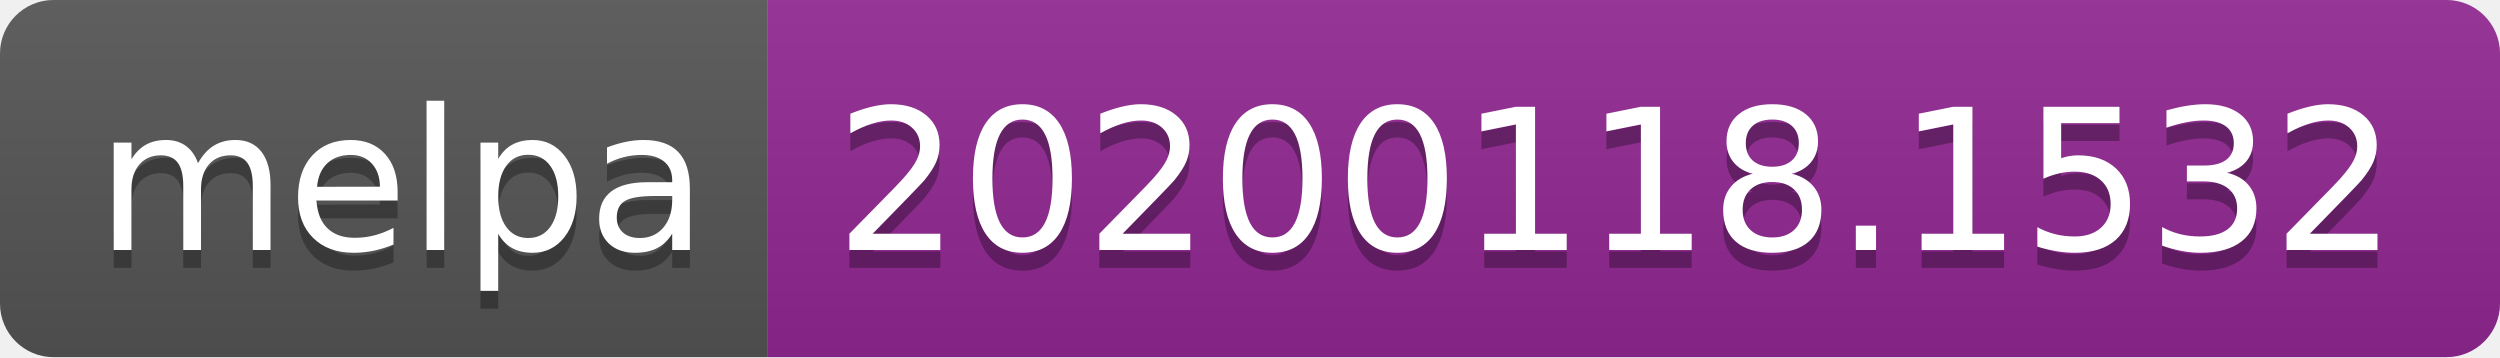
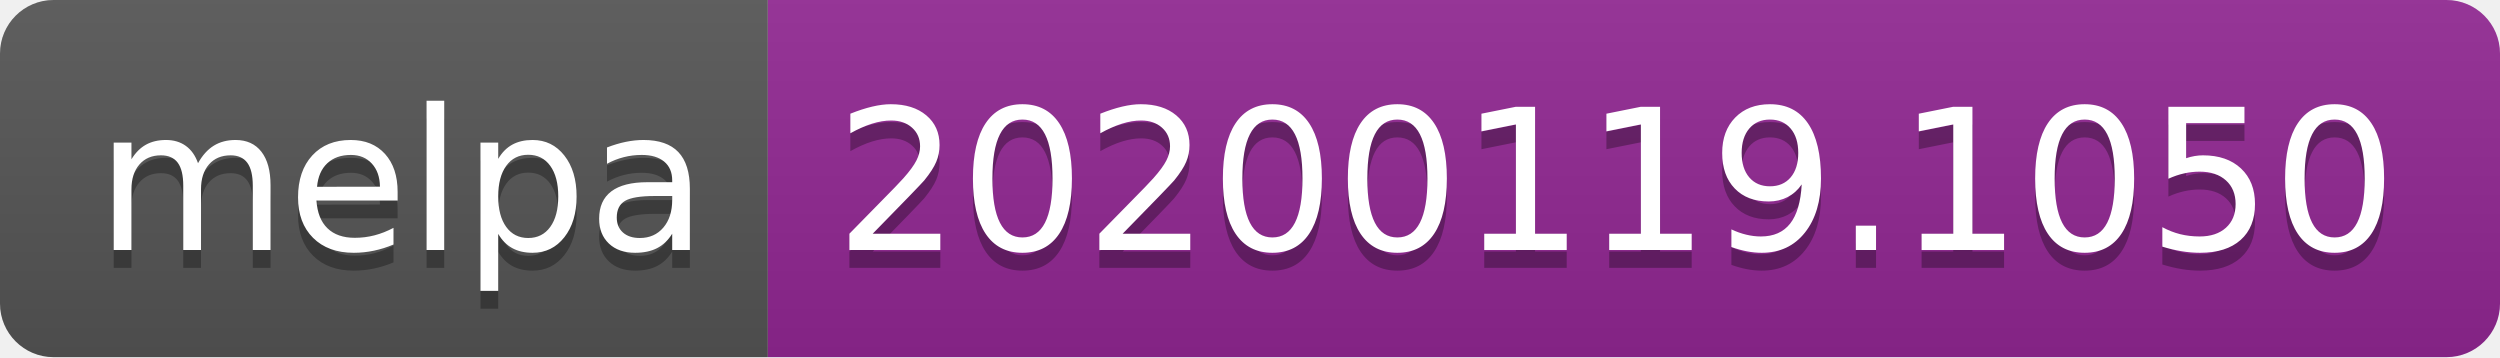
<svg xmlns="http://www.w3.org/2000/svg" width="140" height="20">
  <linearGradient id="b" x2="0" y2="100%">
    <stop offset="0" stop-color="#bbb" stop-opacity=".1" />
    <stop offset="1" stop-opacity=".1" />
  </linearGradient>
  <clipPath id="a">
    <rect width="140" height="20" rx="3" fill="#fff" />
  </clipPath>
  <g clip-path="url(#a)">
    <path fill="#555" d="M0 0h43v20H0z" />
    <path fill="#922793" d="M43 0h97v20H43z" />
    <path fill="url(#b)" d="M0 0h140v20H0z" />
  </g>
  <g fill="#fff" text-anchor="middle" font-family="DejaVu Sans,Verdana,Geneva,sans-serif" font-size="110">
    <text x="225" y="150" fill="#010101" fill-opacity=".3" transform="scale(.1)" textLength="330">melpa</text>
    <text x="225" y="140" transform="scale(.1)" textLength="330">melpa</text>
-     <text x="905" y="150" fill="#010101" fill-opacity=".3" transform="scale(.1)" textLength="870">20200118.1532</text>
-     <text x="905" y="140" transform="scale(.1)" textLength="870">20200118.1532</text>
+     <text x="905" y="150" fill="#010101" fill-opacity=".3" transform="scale(.1)" textLength="870">20200119.1050</text>
+     <text x="905" y="140" transform="scale(.1)" textLength="870">20200119.1050</text>
  </g>
</svg>
